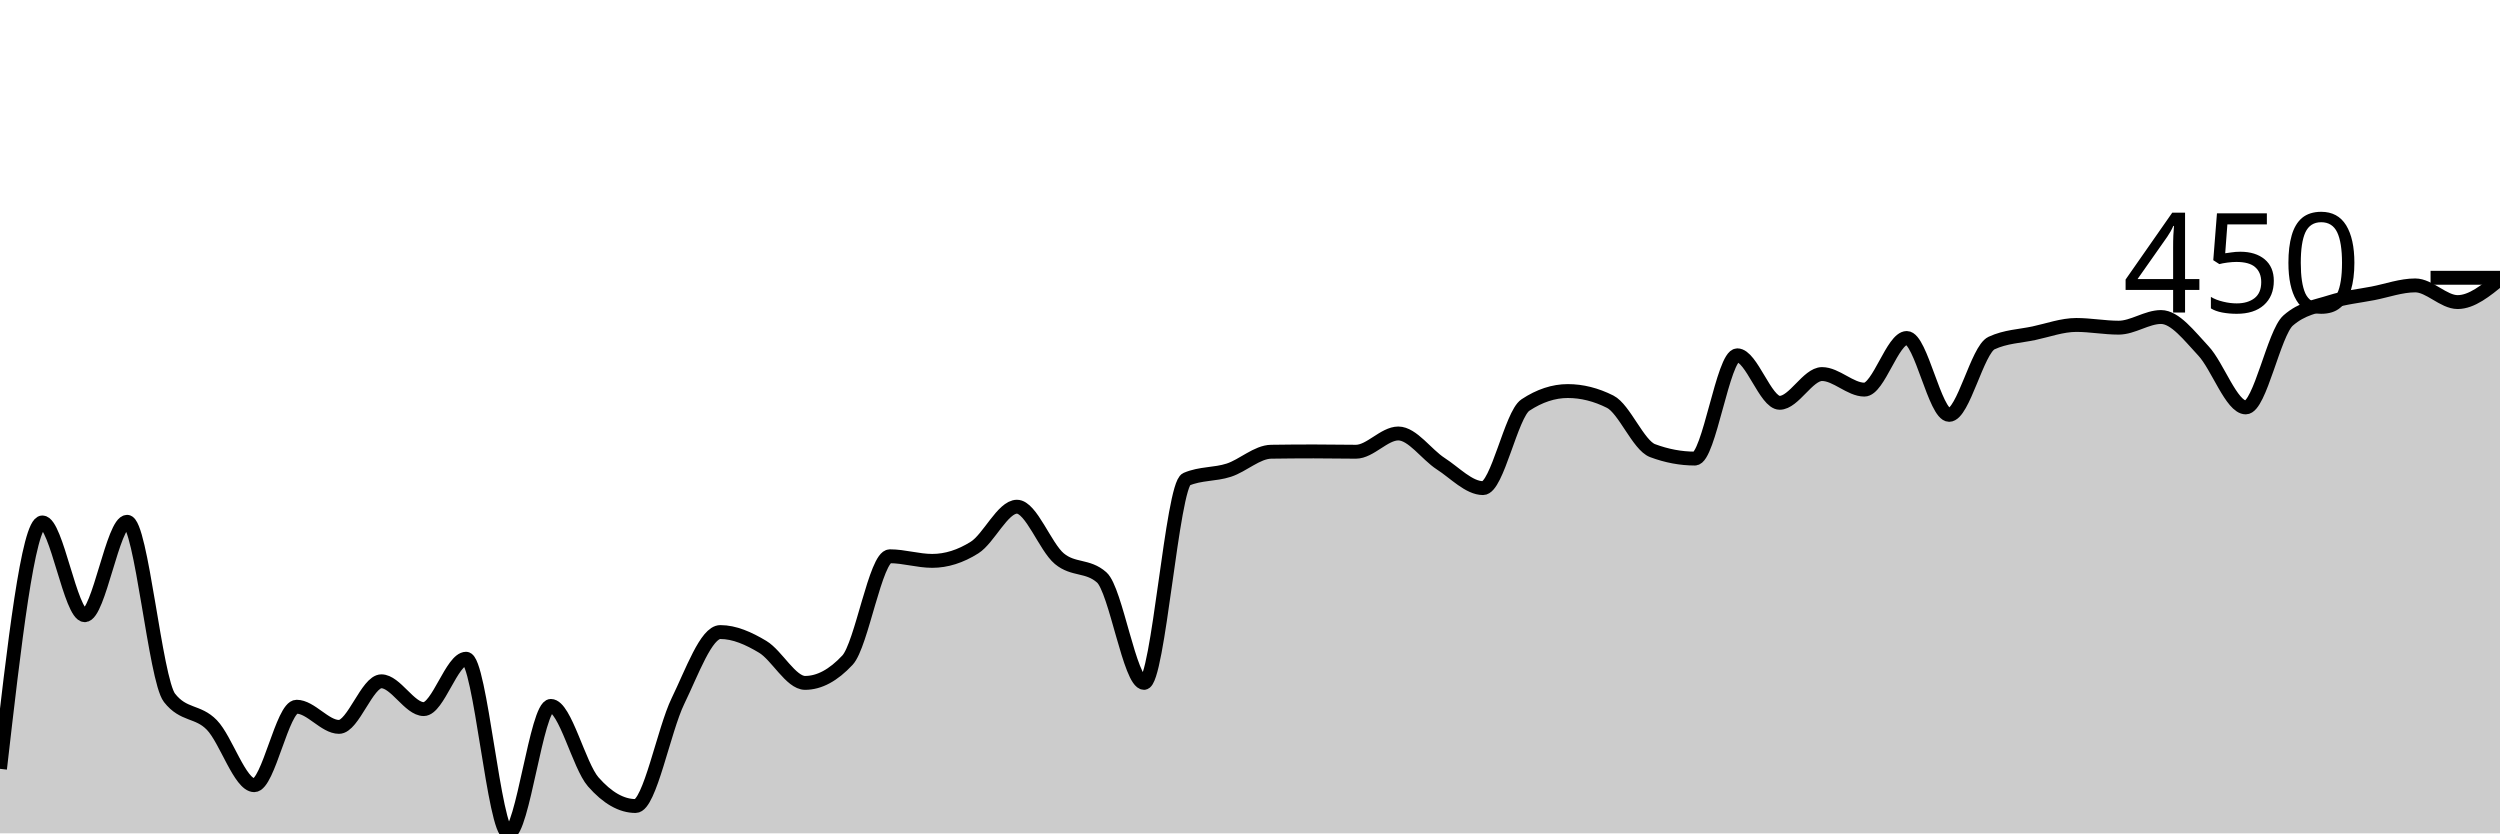
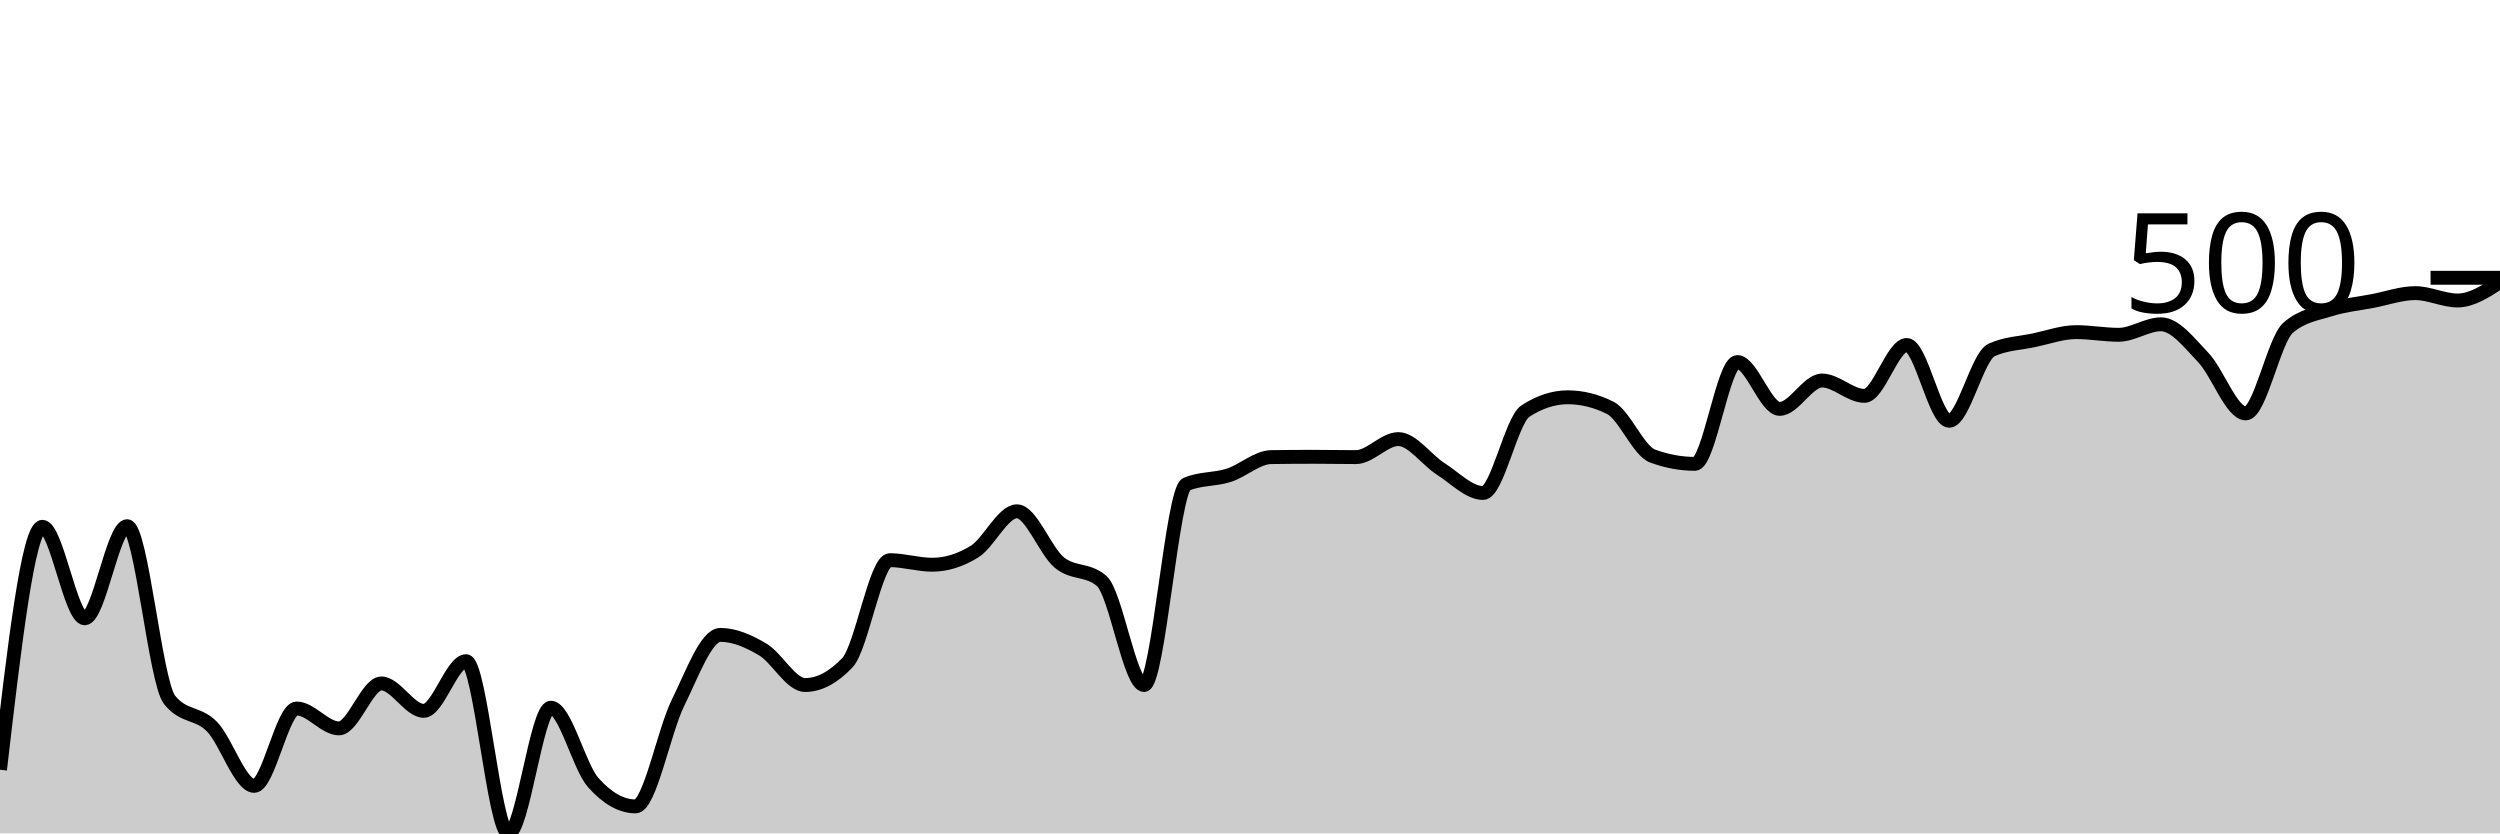
<svg xmlns="http://www.w3.org/2000/svg" viewBox="0 0 180 60">
  <g transform="translate(0,20)">
-     <path class="area" fill="rgba(0, 0, 0, 0.2)" d="M0,35.356C1.017,26.486,2.034,17.615,3.051,17.615C4.068,17.615,5.085,24.295,6.102,24.295C7.119,24.295,8.136,17.569,9.153,17.569C10.169,17.569,11.186,28.939,12.203,30.243C13.22,31.547,14.237,31.151,15.254,32.199C16.271,33.248,17.288,36.534,18.305,36.534C19.322,36.534,20.339,30.884,21.356,30.884C22.373,30.884,23.39,32.336,24.407,32.336C25.424,32.336,26.441,29.053,27.458,29.053C28.475,29.053,29.492,31.055,30.508,31.055C31.525,31.055,32.542,27.429,33.559,27.429C34.576,27.429,35.593,40,36.61,40C37.627,40,38.644,30.826,39.661,30.826C40.678,30.826,41.695,35.135,42.712,36.294C43.729,37.453,44.746,38.033,45.763,38.033C46.78,38.033,47.797,32.559,48.814,30.472C49.831,28.384,50.847,25.508,51.864,25.508C52.881,25.508,53.898,25.961,54.915,26.571C55.932,27.181,56.949,29.168,57.966,29.168C58.983,29.168,60,28.623,61.017,27.532C62.034,26.442,63.051,20.051,64.068,20.051C65.085,20.051,66.102,20.383,67.119,20.383C68.136,20.383,69.153,20.063,70.169,19.422C71.186,18.782,72.203,16.483,73.22,16.483C74.237,16.483,75.254,19.375,76.271,20.223C77.288,21.071,78.305,20.673,79.322,21.573C80.339,22.473,81.356,29.168,82.373,29.168C83.39,29.168,84.407,14.939,85.424,14.504C86.441,14.069,87.458,14.182,88.475,13.852C89.492,13.522,90.508,12.54,91.525,12.525C92.542,12.51,93.559,12.502,94.576,12.502C95.593,12.502,96.61,12.525,97.627,12.525C98.644,12.525,99.661,11.21,100.678,11.21C101.695,11.21,102.712,12.727,103.729,13.383C104.746,14.039,105.763,15.144,106.78,15.144C107.797,15.144,108.814,9.833,109.831,9.162C110.847,8.491,111.864,8.156,112.881,8.156C113.898,8.156,114.915,8.411,115.932,8.922C116.949,9.433,117.966,12.064,118.983,12.445C120,12.826,121.017,13.017,122.034,13.017C123.051,13.017,124.068,5.582,125.085,5.582C126.102,5.582,127.119,9.002,128.136,9.002C129.153,9.002,130.169,6.932,131.186,6.932C132.203,6.932,133.22,8.053,134.237,8.053C135.254,8.053,136.271,4.335,137.288,4.335C138.305,4.335,139.322,9.871,140.339,9.871C141.356,9.871,142.373,5.174,143.39,4.701C144.407,4.228,145.424,4.209,146.441,3.992C147.458,3.775,148.475,3.397,149.492,3.397C150.508,3.397,151.525,3.592,152.542,3.592C153.559,3.592,154.576,2.825,155.593,2.825C156.61,2.825,157.627,4.177,158.644,5.262C159.661,6.346,160.678,9.334,161.695,9.334C162.712,9.334,163.729,3.969,164.746,3.077C165.763,2.185,166.78,2.065,167.797,1.739C168.814,1.413,169.831,1.319,170.847,1.121C171.864,0.923,172.881,0.549,173.898,0.549C174.915,0.549,175.932,1.75,176.949,1.75C177.966,1.75,178.983,0.921,180,0.092L180,40C178.983,40,177.966,40,176.949,40C175.932,40,174.915,40,173.898,40C172.881,40,171.864,40,170.847,40C169.831,40,168.814,40,167.797,40C166.78,40,165.763,40,164.746,40C163.729,40,162.712,40,161.695,40C160.678,40,159.661,40,158.644,40C157.627,40,156.61,40,155.593,40C154.576,40,153.559,40,152.542,40C151.525,40,150.508,40,149.492,40C148.475,40,147.458,40,146.441,40C145.424,40,144.407,40,143.39,40C142.373,40,141.356,40,140.339,40C139.322,40,138.305,40,137.288,40C136.271,40,135.254,40,134.237,40C133.22,40,132.203,40,131.186,40C130.169,40,129.153,40,128.136,40C127.119,40,126.102,40,125.085,40C124.068,40,123.051,40,122.034,40C121.017,40,120,40,118.983,40C117.966,40,116.949,40,115.932,40C114.915,40,113.898,40,112.881,40C111.864,40,110.847,40,109.831,40C108.814,40,107.797,40,106.78,40C105.763,40,104.746,40,103.729,40C102.712,40,101.695,40,100.678,40C99.661,40,98.644,40,97.627,40C96.61,40,95.593,40,94.576,40C93.559,40,92.542,40,91.525,40C90.508,40,89.492,40,88.475,40C87.458,40,86.441,40,85.424,40C84.407,40,83.39,40,82.373,40C81.356,40,80.339,40,79.322,40C78.305,40,77.288,40,76.271,40C75.254,40,74.237,40,73.22,40C72.203,40,71.186,40,70.169,40C69.153,40,68.136,40,67.119,40C66.102,40,65.085,40,64.068,40C63.051,40,62.034,40,61.017,40C60,40,58.983,40,57.966,40C56.949,40,55.932,40,54.915,40C53.898,40,52.881,40,51.864,40C50.847,40,49.831,40,48.814,40C47.797,40,46.78,40,45.763,40C44.746,40,43.729,40,42.712,40C41.695,40,40.678,40,39.661,40C38.644,40,37.627,40,36.61,40C35.593,40,34.576,40,33.559,40C32.542,40,31.525,40,30.508,40C29.492,40,28.475,40,27.458,40C26.441,40,25.424,40,24.407,40C23.39,40,22.373,40,21.356,40C20.339,40,19.322,40,18.305,40C17.288,40,16.271,40,15.254,40C14.237,40,13.22,40,12.203,40C11.186,40,10.169,40,9.153,40C8.136,40,7.119,40,6.102,40C5.085,40,4.068,40,3.051,40C2.034,40,1.017,40,0,40Z" />
-     <path class="line" stroke="black" fill="none" d="M0,35.356C1.017,26.486,2.034,17.615,3.051,17.615C4.068,17.615,5.085,24.295,6.102,24.295C7.119,24.295,8.136,17.569,9.153,17.569C10.169,17.569,11.186,28.939,12.203,30.243C13.22,31.547,14.237,31.151,15.254,32.199C16.271,33.248,17.288,36.534,18.305,36.534C19.322,36.534,20.339,30.884,21.356,30.884C22.373,30.884,23.39,32.336,24.407,32.336C25.424,32.336,26.441,29.053,27.458,29.053C28.475,29.053,29.492,31.055,30.508,31.055C31.525,31.055,32.542,27.429,33.559,27.429C34.576,27.429,35.593,40,36.61,40C37.627,40,38.644,30.826,39.661,30.826C40.678,30.826,41.695,35.135,42.712,36.294C43.729,37.453,44.746,38.033,45.763,38.033C46.78,38.033,47.797,32.559,48.814,30.472C49.831,28.384,50.847,25.508,51.864,25.508C52.881,25.508,53.898,25.961,54.915,26.571C55.932,27.181,56.949,29.168,57.966,29.168C58.983,29.168,60,28.623,61.017,27.532C62.034,26.442,63.051,20.051,64.068,20.051C65.085,20.051,66.102,20.383,67.119,20.383C68.136,20.383,69.153,20.063,70.169,19.422C71.186,18.782,72.203,16.483,73.22,16.483C74.237,16.483,75.254,19.375,76.271,20.223C77.288,21.071,78.305,20.673,79.322,21.573C80.339,22.473,81.356,29.168,82.373,29.168C83.39,29.168,84.407,14.939,85.424,14.504C86.441,14.069,87.458,14.182,88.475,13.852C89.492,13.522,90.508,12.54,91.525,12.525C92.542,12.51,93.559,12.502,94.576,12.502C95.593,12.502,96.61,12.525,97.627,12.525C98.644,12.525,99.661,11.21,100.678,11.21C101.695,11.21,102.712,12.727,103.729,13.383C104.746,14.039,105.763,15.144,106.78,15.144C107.797,15.144,108.814,9.833,109.831,9.162C110.847,8.491,111.864,8.156,112.881,8.156C113.898,8.156,114.915,8.411,115.932,8.922C116.949,9.433,117.966,12.064,118.983,12.445C120,12.826,121.017,13.017,122.034,13.017C123.051,13.017,124.068,5.582,125.085,5.582C126.102,5.582,127.119,9.002,128.136,9.002C129.153,9.002,130.169,6.932,131.186,6.932C132.203,6.932,133.22,8.053,134.237,8.053C135.254,8.053,136.271,4.335,137.288,4.335C138.305,4.335,139.322,9.871,140.339,9.871C141.356,9.871,142.373,5.174,143.39,4.701C144.407,4.228,145.424,4.209,146.441,3.992C147.458,3.775,148.475,3.397,149.492,3.397C150.508,3.397,151.525,3.592,152.542,3.592C153.559,3.592,154.576,2.825,155.593,2.825C156.61,2.825,157.627,4.177,158.644,5.262C159.661,6.346,160.678,9.334,161.695,9.334C162.712,9.334,163.729,3.969,164.746,3.077C165.763,2.185,166.78,2.065,167.797,1.739C168.814,1.413,169.831,1.319,170.847,1.121C171.864,0.923,172.881,0.549,173.898,0.549C174.915,0.549,175.932,1.75,176.949,1.75C177.966,1.75,178.983,0.921,180,0.092" />
+     <path class="area" fill="rgba(0, 0, 0, 0.2)" d="M0,35.421C1.017,26.676,2.034,17.931,3.051,17.931C4.068,17.931,5.085,24.516,6.102,24.516C7.119,24.516,8.136,17.886,9.153,17.886C10.169,17.886,11.186,29.095,12.203,30.381C13.22,31.666,14.237,31.275,15.254,32.309C16.271,33.343,17.288,36.583,18.305,36.583C19.322,36.583,20.339,31.012,21.356,31.012C22.373,31.012,23.39,32.444,24.407,32.444C25.424,32.444,26.441,29.208,27.458,29.208C28.475,29.208,29.492,31.181,30.508,31.181C31.525,31.181,32.542,27.606,33.559,27.606C34.576,27.606,35.593,40,36.61,40C37.627,40,38.644,30.956,39.661,30.956C40.678,30.956,41.695,35.203,42.712,36.346C43.729,37.489,44.746,38.06,45.763,38.06C46.78,38.06,47.797,32.664,48.814,30.606C49.831,28.548,50.847,25.712,51.864,25.712C52.881,25.712,53.898,26.159,54.915,26.761C55.932,27.362,56.949,29.321,57.966,29.321C58.983,29.321,60,28.783,61.017,27.708C62.034,26.633,63.051,20.333,64.068,20.333C65.085,20.333,66.102,20.66,67.119,20.66C68.136,20.66,69.153,20.344,70.169,19.712C71.186,19.081,72.203,16.814,73.22,16.814C74.237,16.814,75.254,19.665,76.271,20.502C77.288,21.338,78.305,20.945,79.322,21.833C80.339,22.72,81.356,29.321,82.373,29.321C83.39,29.321,84.407,15.292,85.424,14.863C86.441,14.435,87.458,14.546,88.475,14.22C89.492,13.895,90.508,12.927,91.525,12.912C92.542,12.897,93.559,12.89,94.576,12.89C95.593,12.89,96.61,12.912,97.627,12.912C98.644,12.912,99.661,11.615,100.678,11.615C101.695,11.615,102.712,13.112,103.729,13.758C104.746,14.405,105.763,15.495,106.78,15.495C107.797,15.495,108.814,10.258,109.831,9.597C110.847,8.935,111.864,8.604,112.881,8.604C113.898,8.604,114.915,8.856,115.932,9.36C116.949,9.864,117.966,12.457,118.983,12.833C120,13.209,121.017,13.397,122.034,13.397C123.051,13.397,124.068,6.067,125.085,6.067C126.102,6.067,127.119,9.439,128.136,9.439C129.153,9.439,130.169,7.398,131.186,7.398C132.203,7.398,133.22,8.503,134.237,8.503C135.254,8.503,136.271,4.838,137.288,4.838C138.305,4.838,139.322,10.296,140.339,10.296C141.356,10.296,142.373,5.665,143.39,5.199C144.407,4.733,145.424,4.714,146.441,4.5C147.458,4.285,148.475,3.913,149.492,3.913C150.508,3.913,151.525,4.105,152.542,4.105C153.559,4.105,154.576,3.349,155.593,3.349C156.61,3.349,157.627,4.682,158.644,5.751C159.661,6.821,160.678,9.766,161.695,9.766C162.712,9.766,163.729,4.477,164.746,3.597C165.763,2.718,166.78,2.599,167.797,2.278C168.814,1.957,169.831,1.864,170.847,1.669C171.864,1.474,172.881,1.105,173.898,1.105C174.915,1.105,175.932,1.635,176.949,1.635C177.966,1.635,178.983,0.97,180,0.304L180,40C178.983,40,177.966,40,176.949,40C175.932,40,174.915,40,173.898,40C172.881,40,171.864,40,170.847,40C169.831,40,168.814,40,167.797,40C166.78,40,165.763,40,164.746,40C163.729,40,162.712,40,161.695,40C160.678,40,159.661,40,158.644,40C157.627,40,156.61,40,155.593,40C154.576,40,153.559,40,152.542,40C151.525,40,150.508,40,149.492,40C148.475,40,147.458,40,146.441,40C145.424,40,144.407,40,143.39,40C142.373,40,141.356,40,140.339,40C139.322,40,138.305,40,137.288,40C136.271,40,135.254,40,134.237,40C133.22,40,132.203,40,131.186,40C130.169,40,129.153,40,128.136,40C127.119,40,126.102,40,125.085,40C124.068,40,123.051,40,122.034,40C121.017,40,120,40,118.983,40C117.966,40,116.949,40,115.932,40C114.915,40,113.898,40,112.881,40C111.864,40,110.847,40,109.831,40C108.814,40,107.797,40,106.78,40C105.763,40,104.746,40,103.729,40C102.712,40,101.695,40,100.678,40C99.661,40,98.644,40,97.627,40C96.61,40,95.593,40,94.576,40C93.559,40,92.542,40,91.525,40C90.508,40,89.492,40,88.475,40C87.458,40,86.441,40,85.424,40C84.407,40,83.39,40,82.373,40C81.356,40,80.339,40,79.322,40C78.305,40,77.288,40,76.271,40C75.254,40,74.237,40,73.22,40C72.203,40,71.186,40,70.169,40C69.153,40,68.136,40,67.119,40C66.102,40,65.085,40,64.068,40C63.051,40,62.034,40,61.017,40C60,40,58.983,40,57.966,40C56.949,40,55.932,40,54.915,40C53.898,40,52.881,40,51.864,40C50.847,40,49.831,40,48.814,40C47.797,40,46.78,40,45.763,40C44.746,40,43.729,40,42.712,40C41.695,40,40.678,40,39.661,40C38.644,40,37.627,40,36.61,40C35.593,40,34.576,40,33.559,40C32.542,40,31.525,40,30.508,40C29.492,40,28.475,40,27.458,40C26.441,40,25.424,40,24.407,40C23.39,40,22.373,40,21.356,40C20.339,40,19.322,40,18.305,40C17.288,40,16.271,40,15.254,40C14.237,40,13.22,40,12.203,40C11.186,40,10.169,40,9.153,40C8.136,40,7.119,40,6.102,40C5.085,40,4.068,40,3.051,40C2.034,40,1.017,40,0,40Z" />
+     <path class="line" stroke="black" fill="none" d="M0,35.421C1.017,26.676,2.034,17.931,3.051,17.931C4.068,17.931,5.085,24.516,6.102,24.516C7.119,24.516,8.136,17.886,9.153,17.886C10.169,17.886,11.186,29.095,12.203,30.381C13.22,31.666,14.237,31.275,15.254,32.309C16.271,33.343,17.288,36.583,18.305,36.583C19.322,36.583,20.339,31.012,21.356,31.012C22.373,31.012,23.39,32.444,24.407,32.444C25.424,32.444,26.441,29.208,27.458,29.208C28.475,29.208,29.492,31.181,30.508,31.181C31.525,31.181,32.542,27.606,33.559,27.606C34.576,27.606,35.593,40,36.61,40C37.627,40,38.644,30.956,39.661,30.956C40.678,30.956,41.695,35.203,42.712,36.346C43.729,37.489,44.746,38.06,45.763,38.06C46.78,38.06,47.797,32.664,48.814,30.606C49.831,28.548,50.847,25.712,51.864,25.712C52.881,25.712,53.898,26.159,54.915,26.761C55.932,27.362,56.949,29.321,57.966,29.321C58.983,29.321,60,28.783,61.017,27.708C62.034,26.633,63.051,20.333,64.068,20.333C65.085,20.333,66.102,20.66,67.119,20.66C68.136,20.66,69.153,20.344,70.169,19.712C71.186,19.081,72.203,16.814,73.22,16.814C74.237,16.814,75.254,19.665,76.271,20.502C77.288,21.338,78.305,20.945,79.322,21.833C80.339,22.72,81.356,29.321,82.373,29.321C83.39,29.321,84.407,15.292,85.424,14.863C86.441,14.435,87.458,14.546,88.475,14.22C89.492,13.895,90.508,12.927,91.525,12.912C92.542,12.897,93.559,12.89,94.576,12.89C95.593,12.89,96.61,12.912,97.627,12.912C98.644,12.912,99.661,11.615,100.678,11.615C101.695,11.615,102.712,13.112,103.729,13.758C104.746,14.405,105.763,15.495,106.78,15.495C107.797,15.495,108.814,10.258,109.831,9.597C110.847,8.935,111.864,8.604,112.881,8.604C113.898,8.604,114.915,8.856,115.932,9.36C116.949,9.864,117.966,12.457,118.983,12.833C120,13.209,121.017,13.397,122.034,13.397C123.051,13.397,124.068,6.067,125.085,6.067C126.102,6.067,127.119,9.439,128.136,9.439C129.153,9.439,130.169,7.398,131.186,7.398C132.203,7.398,133.22,8.503,134.237,8.503C135.254,8.503,136.271,4.838,137.288,4.838C138.305,4.838,139.322,10.296,140.339,10.296C141.356,10.296,142.373,5.665,143.39,5.199C144.407,4.733,145.424,4.714,146.441,4.5C147.458,4.285,148.475,3.913,149.492,3.913C150.508,3.913,151.525,4.105,152.542,4.105C153.559,4.105,154.576,3.349,155.593,3.349C156.61,3.349,157.627,4.682,158.644,5.751C159.661,6.821,160.678,9.766,161.695,9.766C162.712,9.766,163.729,4.477,164.746,3.597C165.763,2.718,166.78,2.599,167.797,2.278C168.814,1.957,169.831,1.864,170.847,1.669C171.864,1.474,172.881,1.105,173.898,1.105C174.915,1.105,175.932,1.635,176.949,1.635C177.966,1.635,178.983,0.97,180,0.304" />
    <path class="axis-ceiling" stroke-width="1" stroke="black" fill="none" d="M175,0L180,0" />
-     <text class="axis-ceiling-label" font-family="sans-serif" text-anchor="end" font-size="10px" x="170" y="2.5">450</text>
+     <text class="axis-ceiling-label" font-family="sans-serif" text-anchor="end" font-size="10px" x="170" y="2.5">500</text>
  </g>
</svg>
